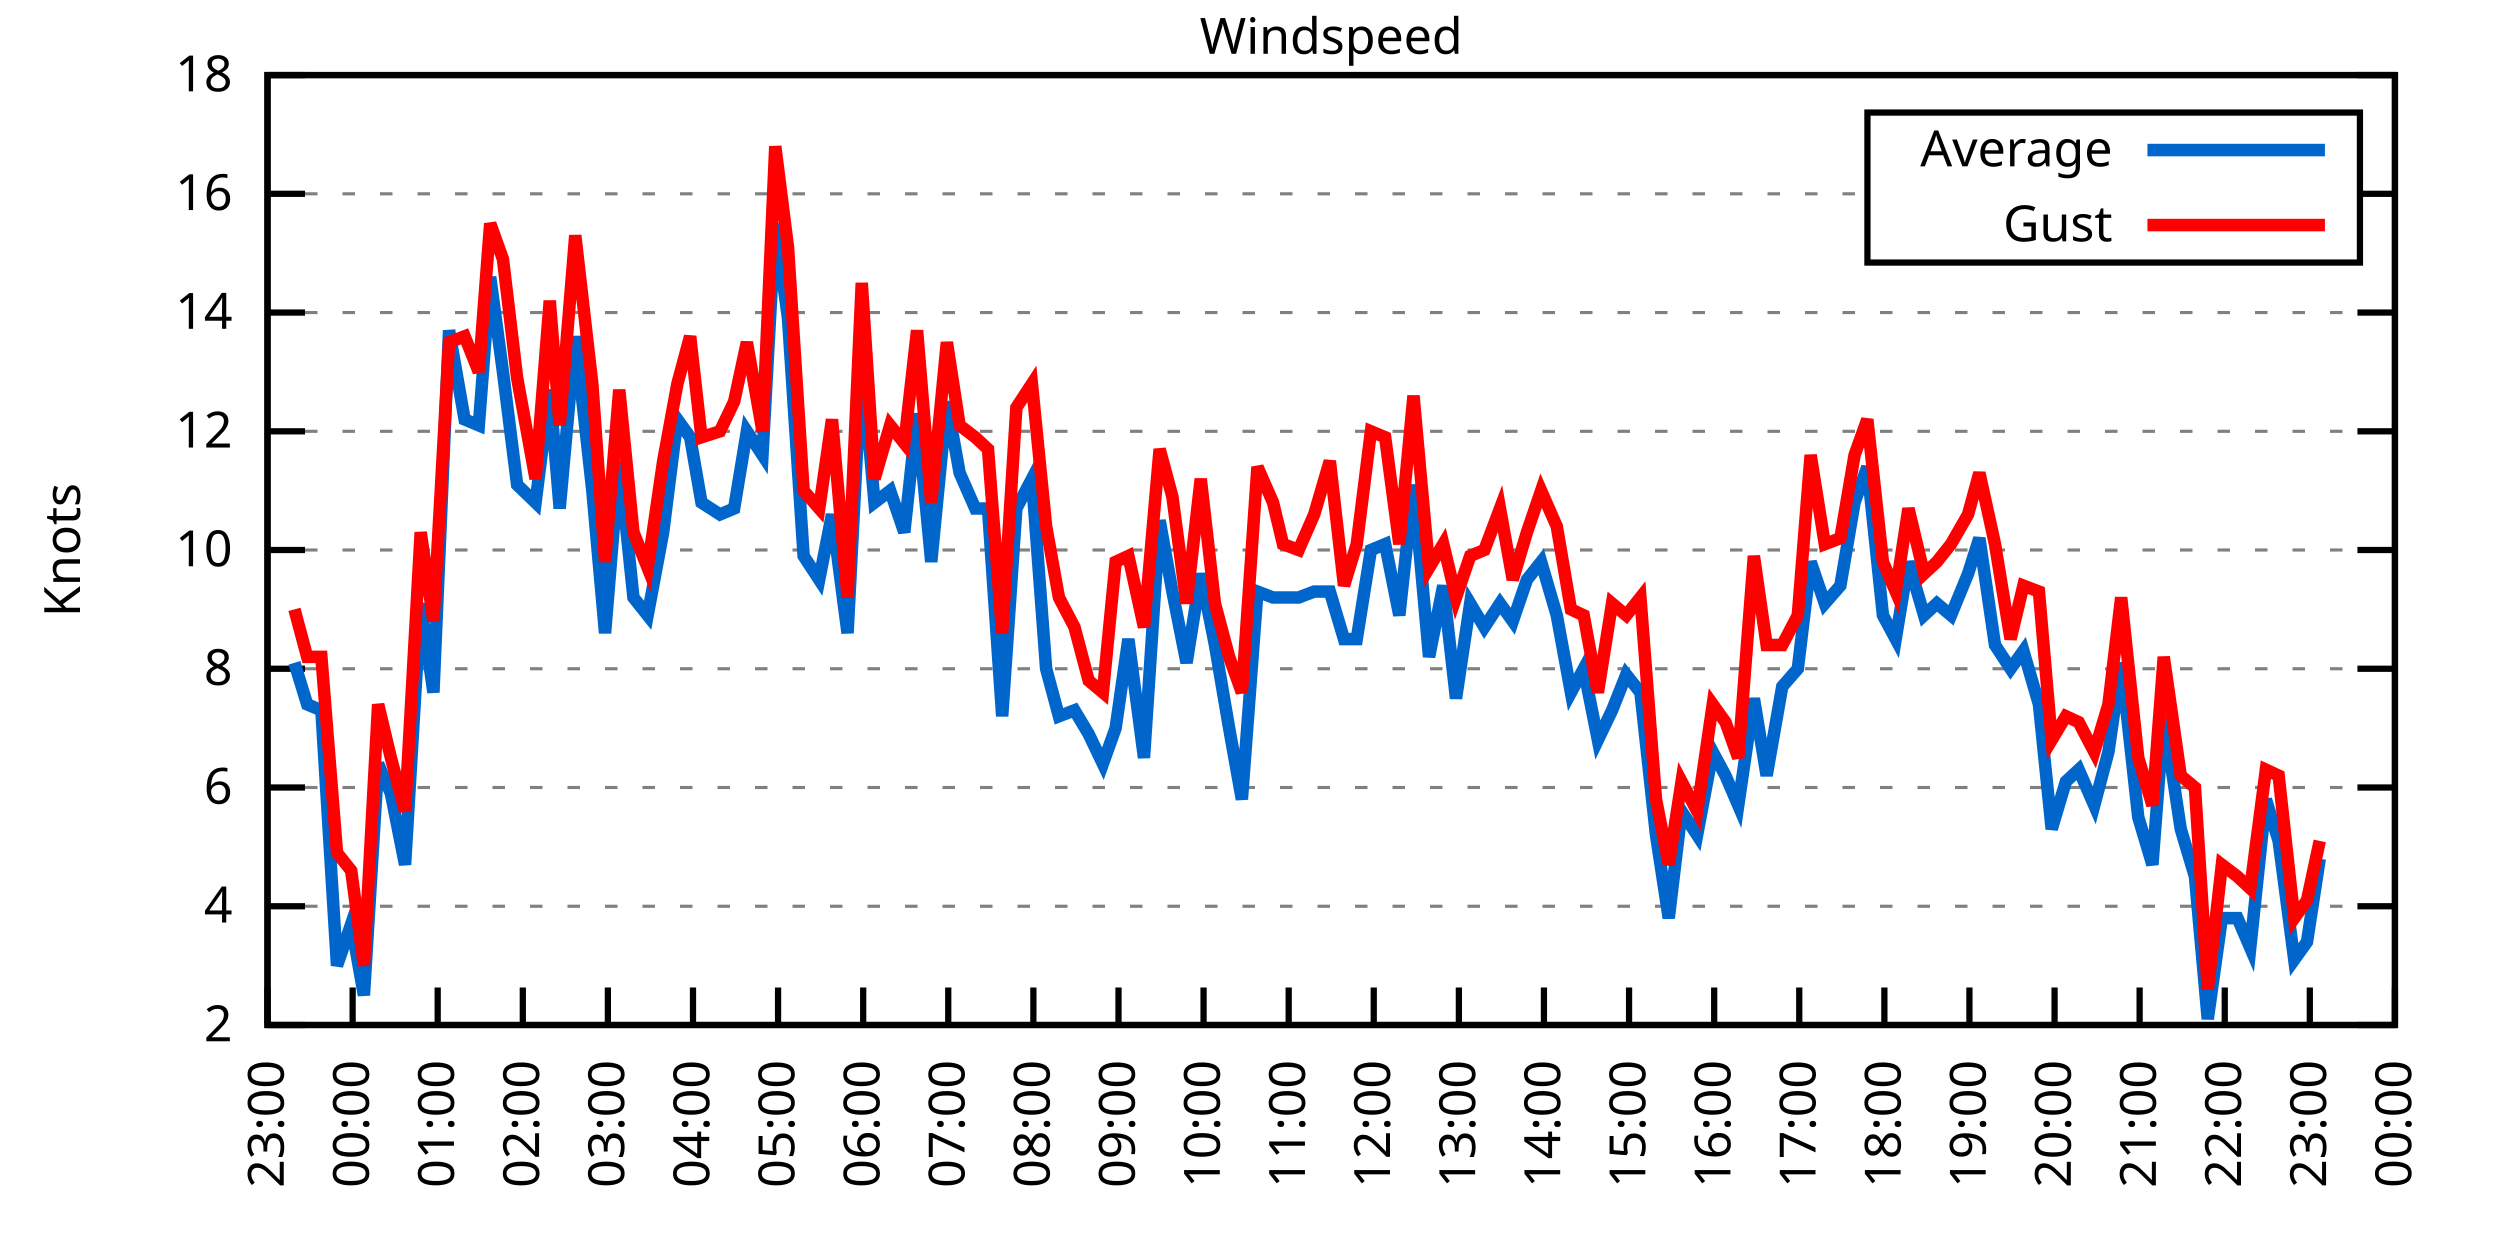
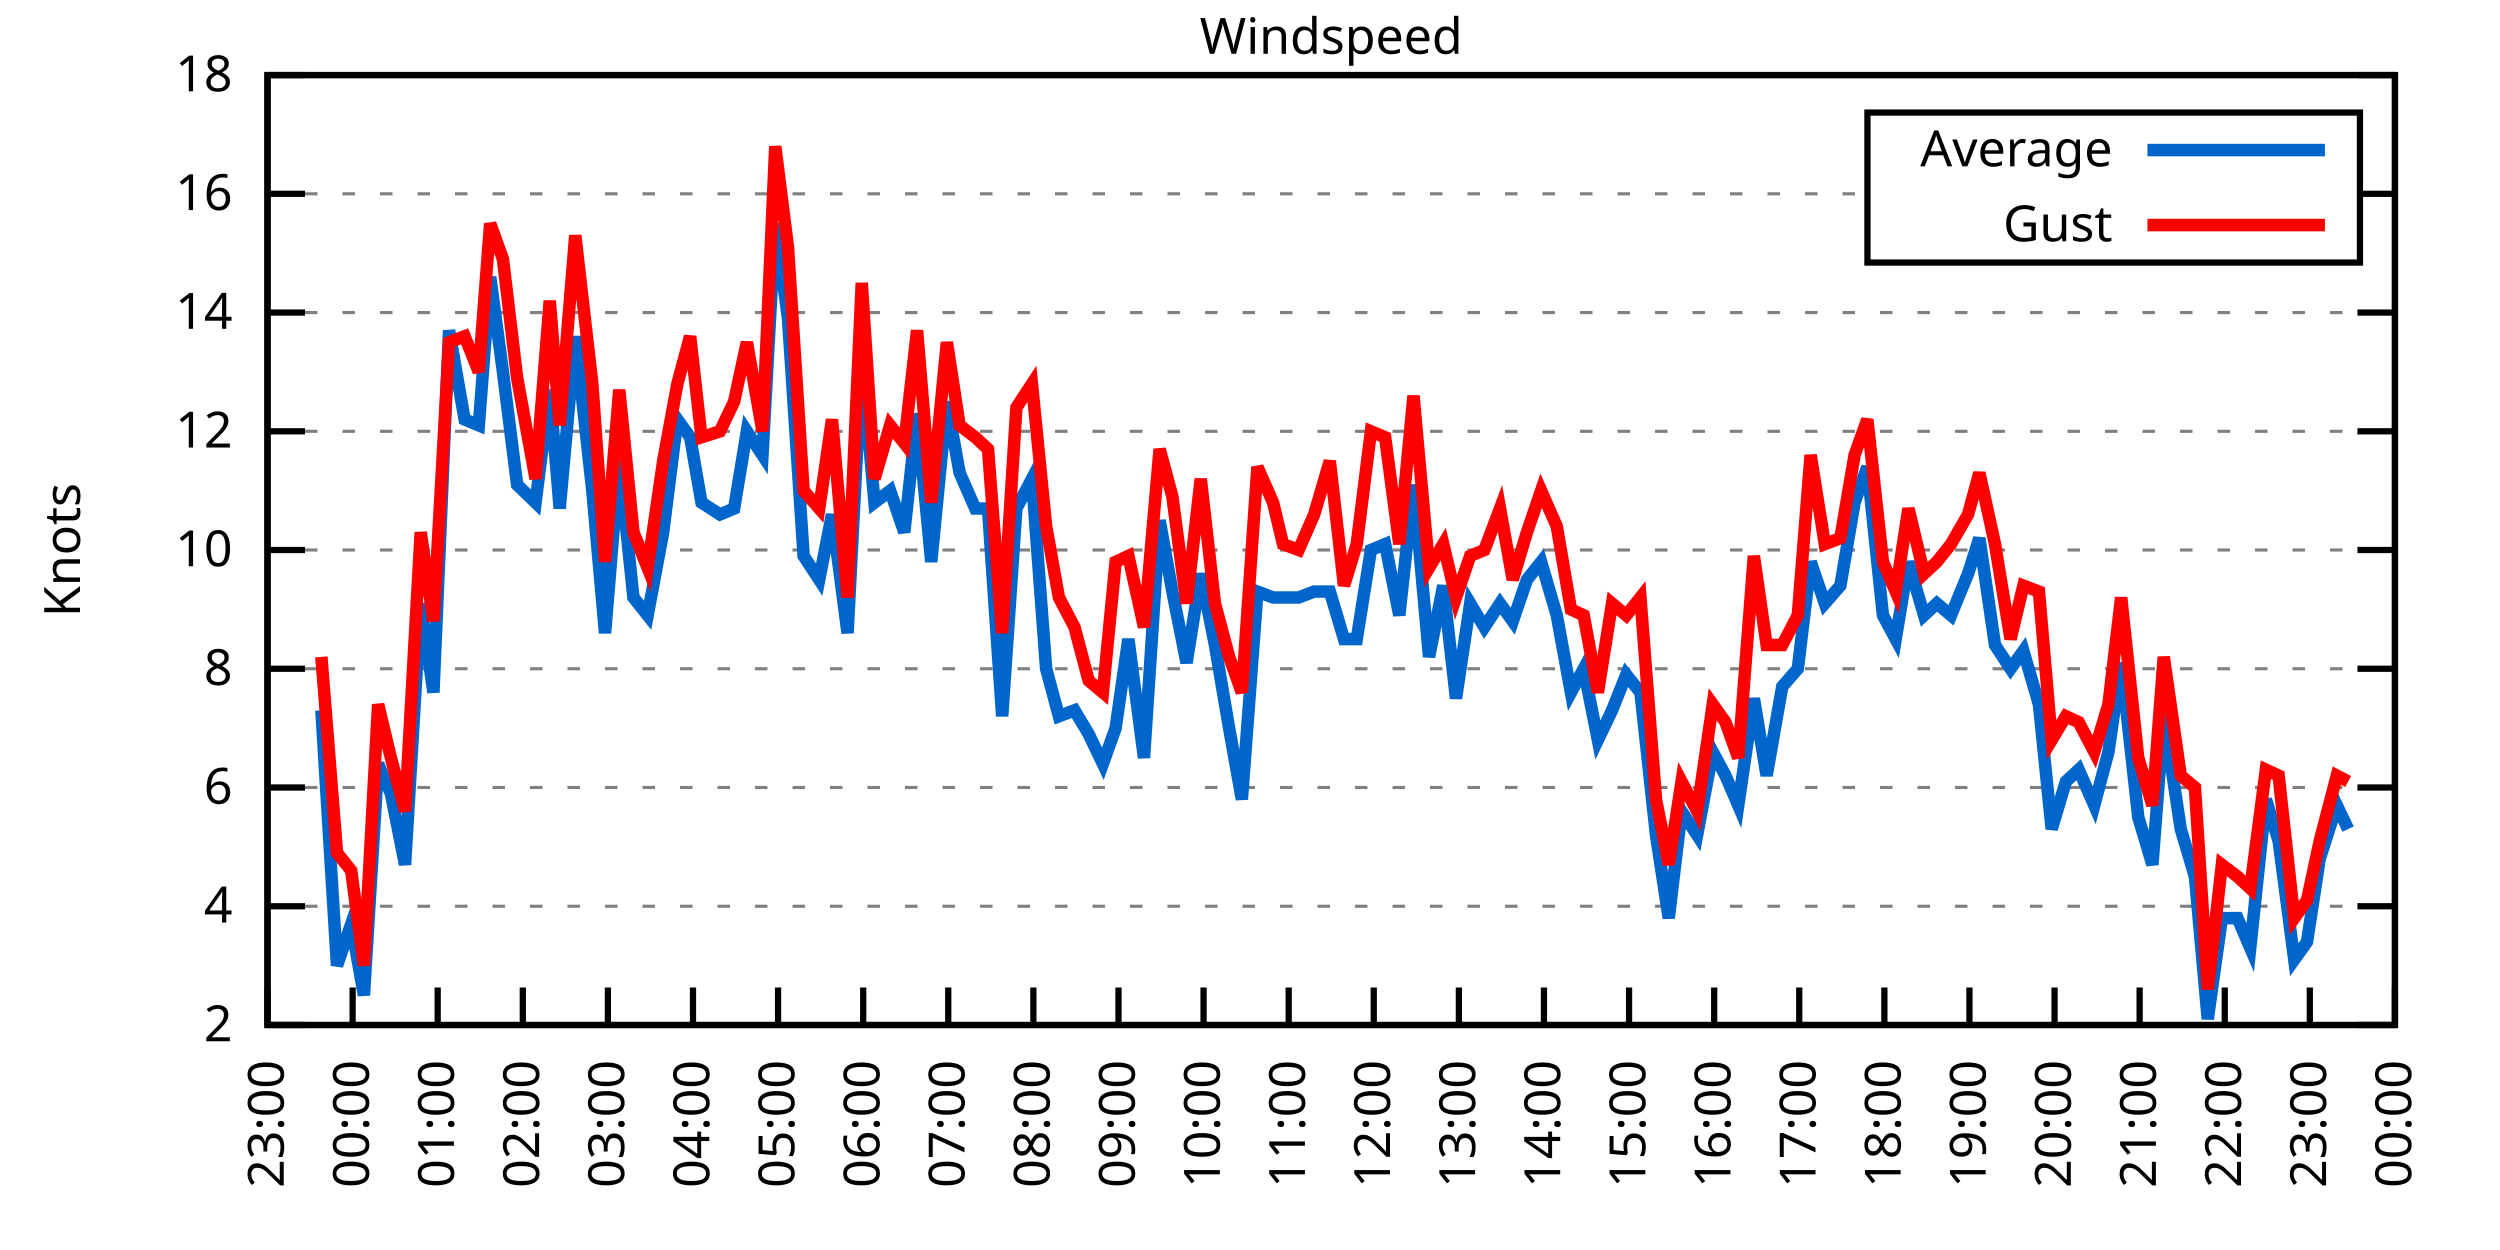
<svg xmlns="http://www.w3.org/2000/svg" xmlns:xlink="http://www.w3.org/1999/xlink" width="400" height="200" viewBox="0 0 400 200">
  <g id="gnuplot_canvas">
    <rect x="0" y="0" width="400" height="200" fill="none" />
    <defs>
      <circle id="gpDot" r="0.5" stroke-width="0.5" stroke="currentColor" />
      <path id="gpPt0" stroke-width="0.333" stroke="currentColor" d="M-1,0 h2 M0,-1 v2" />
      <path id="gpPt1" stroke-width="0.333" stroke="currentColor" d="M-1,-1 L1,1 M1,-1 L-1,1" />
      <path id="gpPt2" stroke-width="0.333" stroke="currentColor" d="M-1,0 L1,0 M0,-1 L0,1 M-1,-1 L1,1 M-1,1 L1,-1" />
      <rect id="gpPt3" stroke-width="0.333" stroke="currentColor" x="-1" y="-1" width="2" height="2" />
      <rect id="gpPt4" stroke-width="0.333" stroke="currentColor" fill="currentColor" x="-1" y="-1" width="2" height="2" />
      <circle id="gpPt5" stroke-width="0.333" stroke="currentColor" cx="0" cy="0" r="1" />
      <use xlink:href="#gpPt5" id="gpPt6" fill="currentColor" stroke="none" />
      <path id="gpPt7" stroke-width="0.333" stroke="currentColor" d="M0,-1.33 L-1.33,0.67 L1.33,0.67 z" />
      <use xlink:href="#gpPt7" id="gpPt8" fill="currentColor" stroke="none" />
      <use xlink:href="#gpPt7" id="gpPt9" stroke="currentColor" transform="rotate(180)" />
      <use xlink:href="#gpPt9" id="gpPt10" fill="currentColor" stroke="none" />
      <use xlink:href="#gpPt3" id="gpPt11" stroke="currentColor" transform="rotate(45)" />
      <use xlink:href="#gpPt11" id="gpPt12" fill="currentColor" stroke="none" />
      <path id="gpPt13" stroke-width="0.333" stroke="currentColor" d="M0,1.330 L1.265,0.411 L0.782,-1.067 L-0.782,-1.076 L-1.265,0.411 z" />
      <use xlink:href="#gpPt13" id="gpPt14" fill="currentColor" stroke="none" />
      <filter id="textbox" filterUnits="objectBoundingBox" x="0" y="0" height="1" width="1">
        <feFlood flood-color="white" flood-opacity="1" result="bgnd" />
        <feComposite in="SourceGraphic" in2="bgnd" operator="atop" />
      </filter>
      <filter id="greybox" filterUnits="objectBoundingBox" x="0" y="0" height="1" width="1">
        <feFlood flood-color="lightgrey" flood-opacity="1" result="grey" />
        <feComposite in="SourceGraphic" in2="grey" operator="atop" />
      </filter>
    </defs>
    <g fill="none" color="white" stroke="currentColor" stroke-width="1.00" stroke-linecap="butt" stroke-linejoin="miter">
</g>
    <g fill="none" color="black" stroke="currentColor" stroke-width="1.00" stroke-linecap="butt" stroke-linejoin="miter">
      <g stroke="none" shape-rendering="crispEdges">
        <polygon fill="rgb(255, 255, 255)" points="42.80,164.00 383.18,164.00 383.18,12.02 42.80,12.02 " />
      </g>
    </g>
    <g fill="none" color="black" stroke="currentColor" stroke-width="1.00" stroke-linecap="butt" stroke-linejoin="miter">
</g>
    <g fill="none" color="black" stroke="black" stroke-width="0.50" stroke-linecap="butt" stroke-linejoin="miter">
</g>
    <g fill="none" color="gray" stroke="currentColor" stroke-width="0.50" stroke-linecap="butt" stroke-linejoin="miter">
      <path stroke="gray" stroke-dasharray="2,4" class="gridline" d="M42.80,164.00 L383.19,164.00  " />
    </g>
    <g fill="none" color="gray" stroke="gray" stroke-width="1.00" stroke-linecap="butt" stroke-linejoin="miter">
</g>
    <g fill="none" color="black" stroke="currentColor" stroke-width="1.00" stroke-linecap="butt" stroke-linejoin="miter">
      <path stroke="black" d="M42.80,164.00 L48.80,164.00 M383.19,164.00 L377.19,164.00  " />
      <g transform="translate(37.20,166.60)" stroke="none" fill="black" font-family="Sans" font-size="8.00" text-anchor="end">
        <text>
          <tspan font-family="Sans"> 2</tspan>
        </text>
      </g>
    </g>
    <g fill="none" color="black" stroke="currentColor" stroke-width="1.00" stroke-linecap="butt" stroke-linejoin="miter">
</g>
    <g fill="none" color="black" stroke="black" stroke-width="0.50" stroke-linecap="butt" stroke-linejoin="miter">
</g>
    <g fill="none" color="gray" stroke="currentColor" stroke-width="0.50" stroke-linecap="butt" stroke-linejoin="miter">
      <path stroke="gray" stroke-dasharray="2,4" class="gridline" d="M42.80,145.00 L383.19,145.00  " />
    </g>
    <g fill="none" color="gray" stroke="gray" stroke-width="1.00" stroke-linecap="butt" stroke-linejoin="miter">
</g>
    <g fill="none" color="black" stroke="currentColor" stroke-width="1.00" stroke-linecap="butt" stroke-linejoin="miter">
      <path stroke="black" d="M42.80,145.00 L48.80,145.00 M383.19,145.00 L377.19,145.00  " />
      <g transform="translate(37.20,147.60)" stroke="none" fill="black" font-family="Sans" font-size="8.00" text-anchor="end">
        <text>
          <tspan font-family="Sans"> 4</tspan>
        </text>
      </g>
    </g>
    <g fill="none" color="black" stroke="currentColor" stroke-width="1.00" stroke-linecap="butt" stroke-linejoin="miter">
</g>
    <g fill="none" color="black" stroke="black" stroke-width="0.50" stroke-linecap="butt" stroke-linejoin="miter">
</g>
    <g fill="none" color="gray" stroke="currentColor" stroke-width="0.50" stroke-linecap="butt" stroke-linejoin="miter">
      <path stroke="gray" stroke-dasharray="2,4" class="gridline" d="M42.80,126.00 L383.19,126.00  " />
    </g>
    <g fill="none" color="gray" stroke="gray" stroke-width="1.00" stroke-linecap="butt" stroke-linejoin="miter">
</g>
    <g fill="none" color="black" stroke="currentColor" stroke-width="1.00" stroke-linecap="butt" stroke-linejoin="miter">
      <path stroke="black" d="M42.80,126.00 L48.80,126.00 M383.19,126.00 L377.19,126.00  " />
      <g transform="translate(37.20,128.60)" stroke="none" fill="black" font-family="Sans" font-size="8.00" text-anchor="end">
        <text>
          <tspan font-family="Sans"> 6</tspan>
        </text>
      </g>
    </g>
    <g fill="none" color="black" stroke="currentColor" stroke-width="1.00" stroke-linecap="butt" stroke-linejoin="miter">
</g>
    <g fill="none" color="black" stroke="black" stroke-width="0.50" stroke-linecap="butt" stroke-linejoin="miter">
</g>
    <g fill="none" color="gray" stroke="currentColor" stroke-width="0.50" stroke-linecap="butt" stroke-linejoin="miter">
      <path stroke="gray" stroke-dasharray="2,4" class="gridline" d="M42.80,107.00 L383.19,107.00  " />
    </g>
    <g fill="none" color="gray" stroke="gray" stroke-width="1.00" stroke-linecap="butt" stroke-linejoin="miter">
</g>
    <g fill="none" color="black" stroke="currentColor" stroke-width="1.00" stroke-linecap="butt" stroke-linejoin="miter">
      <path stroke="black" d="M42.80,107.00 L48.80,107.00 M383.19,107.00 L377.19,107.00  " />
      <g transform="translate(37.20,109.60)" stroke="none" fill="black" font-family="Sans" font-size="8.00" text-anchor="end">
        <text>
          <tspan font-family="Sans"> 8</tspan>
        </text>
      </g>
    </g>
    <g fill="none" color="black" stroke="currentColor" stroke-width="1.00" stroke-linecap="butt" stroke-linejoin="miter">
</g>
    <g fill="none" color="black" stroke="black" stroke-width="0.50" stroke-linecap="butt" stroke-linejoin="miter">
</g>
    <g fill="none" color="gray" stroke="currentColor" stroke-width="0.50" stroke-linecap="butt" stroke-linejoin="miter">
      <path stroke="gray" stroke-dasharray="2,4" class="gridline" d="M42.80,88.00 L383.19,88.00  " />
    </g>
    <g fill="none" color="gray" stroke="gray" stroke-width="1.00" stroke-linecap="butt" stroke-linejoin="miter">
</g>
    <g fill="none" color="black" stroke="currentColor" stroke-width="1.00" stroke-linecap="butt" stroke-linejoin="miter">
      <path stroke="black" d="M42.80,88.00 L48.80,88.00 M383.19,88.00 L377.19,88.00  " />
      <g transform="translate(37.20,90.60)" stroke="none" fill="black" font-family="Sans" font-size="8.00" text-anchor="end">
        <text>
          <tspan font-family="Sans"> 10</tspan>
        </text>
      </g>
    </g>
    <g fill="none" color="black" stroke="currentColor" stroke-width="1.00" stroke-linecap="butt" stroke-linejoin="miter">
</g>
    <g fill="none" color="black" stroke="black" stroke-width="0.50" stroke-linecap="butt" stroke-linejoin="miter">
</g>
    <g fill="none" color="gray" stroke="currentColor" stroke-width="0.50" stroke-linecap="butt" stroke-linejoin="miter">
      <path stroke="gray" stroke-dasharray="2,4" class="gridline" d="M42.80,69.01 L383.19,69.01  " />
    </g>
    <g fill="none" color="gray" stroke="gray" stroke-width="1.00" stroke-linecap="butt" stroke-linejoin="miter">
</g>
    <g fill="none" color="black" stroke="currentColor" stroke-width="1.00" stroke-linecap="butt" stroke-linejoin="miter">
      <path stroke="black" d="M42.80,69.01 L48.80,69.01 M383.19,69.01 L377.19,69.01  " />
      <g transform="translate(37.20,71.61)" stroke="none" fill="black" font-family="Sans" font-size="8.00" text-anchor="end">
        <text>
          <tspan font-family="Sans"> 12</tspan>
        </text>
      </g>
    </g>
    <g fill="none" color="black" stroke="currentColor" stroke-width="1.00" stroke-linecap="butt" stroke-linejoin="miter">
</g>
    <g fill="none" color="black" stroke="black" stroke-width="0.50" stroke-linecap="butt" stroke-linejoin="miter">
</g>
    <g fill="none" color="gray" stroke="currentColor" stroke-width="0.50" stroke-linecap="butt" stroke-linejoin="miter">
      <path stroke="gray" stroke-dasharray="2,4" class="gridline" d="M42.80,50.01 L383.19,50.01  " />
    </g>
    <g fill="none" color="gray" stroke="gray" stroke-width="1.00" stroke-linecap="butt" stroke-linejoin="miter">
</g>
    <g fill="none" color="black" stroke="currentColor" stroke-width="1.00" stroke-linecap="butt" stroke-linejoin="miter">
      <path stroke="black" d="M42.80,50.01 L48.80,50.01 M383.19,50.01 L377.19,50.01  " />
      <g transform="translate(37.20,52.61)" stroke="none" fill="black" font-family="Sans" font-size="8.00" text-anchor="end">
        <text>
          <tspan font-family="Sans"> 14</tspan>
        </text>
      </g>
    </g>
    <g fill="none" color="black" stroke="currentColor" stroke-width="1.00" stroke-linecap="butt" stroke-linejoin="miter">
</g>
    <g fill="none" color="black" stroke="black" stroke-width="0.50" stroke-linecap="butt" stroke-linejoin="miter">
</g>
    <g fill="none" color="gray" stroke="currentColor" stroke-width="0.50" stroke-linecap="butt" stroke-linejoin="miter">
      <path stroke="gray" stroke-dasharray="2,4" class="gridline" d="M42.80,31.01 L298.79,31.01 M377.59,31.01 L383.19,31.01  " />
    </g>
    <g fill="none" color="gray" stroke="gray" stroke-width="1.00" stroke-linecap="butt" stroke-linejoin="miter">
</g>
    <g fill="none" color="black" stroke="currentColor" stroke-width="1.00" stroke-linecap="butt" stroke-linejoin="miter">
      <path stroke="black" d="M42.80,31.01 L48.80,31.01 M383.19,31.01 L377.19,31.01  " />
      <g transform="translate(37.20,33.61)" stroke="none" fill="black" font-family="Sans" font-size="8.00" text-anchor="end">
        <text>
          <tspan font-family="Sans"> 16</tspan>
        </text>
      </g>
    </g>
    <g fill="none" color="black" stroke="currentColor" stroke-width="1.00" stroke-linecap="butt" stroke-linejoin="miter">
</g>
    <g fill="none" color="black" stroke="black" stroke-width="0.50" stroke-linecap="butt" stroke-linejoin="miter">
</g>
    <g fill="none" color="gray" stroke="currentColor" stroke-width="0.50" stroke-linecap="butt" stroke-linejoin="miter">
      <path stroke="gray" stroke-dasharray="2,4" class="gridline" d="M42.80,12.01 L383.19,12.01  " />
    </g>
    <g fill="none" color="gray" stroke="gray" stroke-width="1.00" stroke-linecap="butt" stroke-linejoin="miter">
</g>
    <g fill="none" color="black" stroke="currentColor" stroke-width="1.00" stroke-linecap="butt" stroke-linejoin="miter">
      <path stroke="black" d="M42.80,12.01 L48.80,12.01 M383.19,12.01 L377.19,12.01  " />
      <g transform="translate(37.20,14.61)" stroke="none" fill="black" font-family="Sans" font-size="8.00" text-anchor="end">
        <text>
          <tspan font-family="Sans"> 18</tspan>
        </text>
      </g>
    </g>
    <g fill="none" color="black" stroke="currentColor" stroke-width="1.00" stroke-linecap="butt" stroke-linejoin="miter">
      <path stroke="black" d="M42.80,164.00 L42.80,158.00  " />
      <g transform="translate(45.40,169.60) rotate(270.00)" stroke="none" fill="black" font-family="Sans" font-size="8.00" text-anchor="end">
        <text>
          <tspan font-family="Sans">23:00</tspan>
        </text>
      </g>
    </g>
    <g fill="none" color="black" stroke="currentColor" stroke-width="1.00" stroke-linecap="butt" stroke-linejoin="miter">
      <path stroke="black" d="M56.42,164.00 L56.42,158.00  " />
      <g transform="translate(59.02,169.60) rotate(270.00)" stroke="none" fill="black" font-family="Sans" font-size="8.00" text-anchor="end">
        <text>
          <tspan font-family="Sans">00:00</tspan>
        </text>
      </g>
    </g>
    <g fill="none" color="black" stroke="currentColor" stroke-width="1.00" stroke-linecap="butt" stroke-linejoin="miter">
      <path stroke="black" d="M70.03,164.00 L70.03,158.00  " />
      <g transform="translate(72.63,169.60) rotate(270.00)" stroke="none" fill="black" font-family="Sans" font-size="8.00" text-anchor="end">
        <text>
          <tspan font-family="Sans">01:00</tspan>
        </text>
      </g>
    </g>
    <g fill="none" color="black" stroke="currentColor" stroke-width="1.00" stroke-linecap="butt" stroke-linejoin="miter">
      <path stroke="black" d="M83.65,164.00 L83.65,158.00  " />
      <g transform="translate(86.25,169.60) rotate(270.00)" stroke="none" fill="black" font-family="Sans" font-size="8.00" text-anchor="end">
        <text>
          <tspan font-family="Sans">02:00</tspan>
        </text>
      </g>
    </g>
    <g fill="none" color="black" stroke="currentColor" stroke-width="1.00" stroke-linecap="butt" stroke-linejoin="miter">
      <path stroke="black" d="M97.26,164.00 L97.26,158.00  " />
      <g transform="translate(99.86,169.60) rotate(270.00)" stroke="none" fill="black" font-family="Sans" font-size="8.00" text-anchor="end">
        <text>
          <tspan font-family="Sans">03:00</tspan>
        </text>
      </g>
    </g>
    <g fill="none" color="black" stroke="currentColor" stroke-width="1.00" stroke-linecap="butt" stroke-linejoin="miter">
      <path stroke="black" d="M110.88,164.00 L110.88,158.00  " />
      <g transform="translate(113.48,169.60) rotate(270.00)" stroke="none" fill="black" font-family="Sans" font-size="8.00" text-anchor="end">
        <text>
          <tspan font-family="Sans">04:00</tspan>
        </text>
      </g>
    </g>
    <g fill="none" color="black" stroke="currentColor" stroke-width="1.00" stroke-linecap="butt" stroke-linejoin="miter">
      <path stroke="black" d="M124.49,164.00 L124.49,158.00  " />
      <g transform="translate(127.09,169.60) rotate(270.00)" stroke="none" fill="black" font-family="Sans" font-size="8.00" text-anchor="end">
        <text>
          <tspan font-family="Sans">05:00</tspan>
        </text>
      </g>
    </g>
    <g fill="none" color="black" stroke="currentColor" stroke-width="1.00" stroke-linecap="butt" stroke-linejoin="miter">
      <path stroke="black" d="M138.11,164.00 L138.11,158.00  " />
      <g transform="translate(140.71,169.60) rotate(270.00)" stroke="none" fill="black" font-family="Sans" font-size="8.00" text-anchor="end">
        <text>
          <tspan font-family="Sans">06:00</tspan>
        </text>
      </g>
    </g>
    <g fill="none" color="black" stroke="currentColor" stroke-width="1.00" stroke-linecap="butt" stroke-linejoin="miter">
      <path stroke="black" d="M151.72,164.00 L151.72,158.00  " />
      <g transform="translate(154.32,169.60) rotate(270.00)" stroke="none" fill="black" font-family="Sans" font-size="8.00" text-anchor="end">
        <text>
          <tspan font-family="Sans">07:00</tspan>
        </text>
      </g>
    </g>
    <g fill="none" color="black" stroke="currentColor" stroke-width="1.00" stroke-linecap="butt" stroke-linejoin="miter">
      <path stroke="black" d="M165.34,164.00 L165.34,158.00  " />
      <g transform="translate(167.94,169.60) rotate(270.00)" stroke="none" fill="black" font-family="Sans" font-size="8.00" text-anchor="end">
        <text>
          <tspan font-family="Sans">08:00</tspan>
        </text>
      </g>
    </g>
    <g fill="none" color="black" stroke="currentColor" stroke-width="1.00" stroke-linecap="butt" stroke-linejoin="miter">
      <path stroke="black" d="M178.96,164.00 L178.96,158.00  " />
      <g transform="translate(181.56,169.60) rotate(270.00)" stroke="none" fill="black" font-family="Sans" font-size="8.00" text-anchor="end">
        <text>
          <tspan font-family="Sans">09:00</tspan>
        </text>
      </g>
    </g>
    <g fill="none" color="black" stroke="currentColor" stroke-width="1.00" stroke-linecap="butt" stroke-linejoin="miter">
      <path stroke="black" d="M192.57,164.00 L192.57,158.00  " />
      <g transform="translate(195.17,169.60) rotate(270.00)" stroke="none" fill="black" font-family="Sans" font-size="8.00" text-anchor="end">
        <text>
          <tspan font-family="Sans">10:00</tspan>
        </text>
      </g>
    </g>
    <g fill="none" color="black" stroke="currentColor" stroke-width="1.00" stroke-linecap="butt" stroke-linejoin="miter">
      <path stroke="black" d="M206.19,164.00 L206.19,158.00  " />
      <g transform="translate(208.79,169.60) rotate(270.00)" stroke="none" fill="black" font-family="Sans" font-size="8.00" text-anchor="end">
        <text>
          <tspan font-family="Sans">11:00</tspan>
        </text>
      </g>
    </g>
    <g fill="none" color="black" stroke="currentColor" stroke-width="1.00" stroke-linecap="butt" stroke-linejoin="miter">
      <path stroke="black" d="M219.80,164.00 L219.80,158.00  " />
      <g transform="translate(222.40,169.60) rotate(270.00)" stroke="none" fill="black" font-family="Sans" font-size="8.00" text-anchor="end">
        <text>
          <tspan font-family="Sans">12:00</tspan>
        </text>
      </g>
    </g>
    <g fill="none" color="black" stroke="currentColor" stroke-width="1.00" stroke-linecap="butt" stroke-linejoin="miter">
      <path stroke="black" d="M233.42,164.00 L233.42,158.00  " />
      <g transform="translate(236.02,169.60) rotate(270.00)" stroke="none" fill="black" font-family="Sans" font-size="8.00" text-anchor="end">
        <text>
          <tspan font-family="Sans">13:00</tspan>
        </text>
      </g>
    </g>
    <g fill="none" color="black" stroke="currentColor" stroke-width="1.00" stroke-linecap="butt" stroke-linejoin="miter">
      <path stroke="black" d="M247.03,164.00 L247.03,158.00  " />
      <g transform="translate(249.63,169.60) rotate(270.00)" stroke="none" fill="black" font-family="Sans" font-size="8.00" text-anchor="end">
        <text>
          <tspan font-family="Sans">14:00</tspan>
        </text>
      </g>
    </g>
    <g fill="none" color="black" stroke="currentColor" stroke-width="1.00" stroke-linecap="butt" stroke-linejoin="miter">
      <path stroke="black" d="M260.65,164.00 L260.65,158.00  " />
      <g transform="translate(263.25,169.60) rotate(270.00)" stroke="none" fill="black" font-family="Sans" font-size="8.00" text-anchor="end">
        <text>
          <tspan font-family="Sans">15:00</tspan>
        </text>
      </g>
    </g>
    <g fill="none" color="black" stroke="currentColor" stroke-width="1.00" stroke-linecap="butt" stroke-linejoin="miter">
      <path stroke="black" d="M274.27,164.00 L274.27,158.00  " />
      <g transform="translate(276.87,169.60) rotate(270.00)" stroke="none" fill="black" font-family="Sans" font-size="8.00" text-anchor="end">
        <text>
          <tspan font-family="Sans">16:00</tspan>
        </text>
      </g>
    </g>
    <g fill="none" color="black" stroke="currentColor" stroke-width="1.00" stroke-linecap="butt" stroke-linejoin="miter">
      <path stroke="black" d="M287.88,164.00 L287.88,158.00  " />
      <g transform="translate(290.48,169.60) rotate(270.00)" stroke="none" fill="black" font-family="Sans" font-size="8.00" text-anchor="end">
        <text>
          <tspan font-family="Sans">17:00</tspan>
        </text>
      </g>
    </g>
    <g fill="none" color="black" stroke="currentColor" stroke-width="1.00" stroke-linecap="butt" stroke-linejoin="miter">
      <path stroke="black" d="M301.50,164.00 L301.50,158.00  " />
      <g transform="translate(304.10,169.60) rotate(270.00)" stroke="none" fill="black" font-family="Sans" font-size="8.00" text-anchor="end">
        <text>
          <tspan font-family="Sans">18:00</tspan>
        </text>
      </g>
    </g>
    <g fill="none" color="black" stroke="currentColor" stroke-width="1.00" stroke-linecap="butt" stroke-linejoin="miter">
      <path stroke="black" d="M315.11,164.00 L315.11,158.00  " />
      <g transform="translate(317.71,169.60) rotate(270.00)" stroke="none" fill="black" font-family="Sans" font-size="8.00" text-anchor="end">
        <text>
          <tspan font-family="Sans">19:00</tspan>
        </text>
      </g>
    </g>
    <g fill="none" color="black" stroke="currentColor" stroke-width="1.00" stroke-linecap="butt" stroke-linejoin="miter">
      <path stroke="black" d="M328.73,164.00 L328.73,158.00  " />
      <g transform="translate(331.33,169.60) rotate(270.00)" stroke="none" fill="black" font-family="Sans" font-size="8.00" text-anchor="end">
        <text>
          <tspan font-family="Sans">20:00</tspan>
        </text>
      </g>
    </g>
    <g fill="none" color="black" stroke="currentColor" stroke-width="1.00" stroke-linecap="butt" stroke-linejoin="miter">
      <path stroke="black" d="M342.34,164.00 L342.34,158.00  " />
      <g transform="translate(344.94,169.60) rotate(270.00)" stroke="none" fill="black" font-family="Sans" font-size="8.00" text-anchor="end">
        <text>
          <tspan font-family="Sans">21:00</tspan>
        </text>
      </g>
    </g>
    <g fill="none" color="black" stroke="currentColor" stroke-width="1.00" stroke-linecap="butt" stroke-linejoin="miter">
      <path stroke="black" d="M355.96,164.00 L355.96,158.00  " />
      <g transform="translate(358.56,169.60) rotate(270.00)" stroke="none" fill="black" font-family="Sans" font-size="8.00" text-anchor="end">
        <text>
          <tspan font-family="Sans">22:00</tspan>
        </text>
      </g>
    </g>
    <g fill="none" color="black" stroke="currentColor" stroke-width="1.00" stroke-linecap="butt" stroke-linejoin="miter">
      <path stroke="black" d="M369.57,164.00 L369.57,158.00  " />
      <g transform="translate(372.17,169.60) rotate(270.00)" stroke="none" fill="black" font-family="Sans" font-size="8.00" text-anchor="end">
        <text>
          <tspan font-family="Sans">23:00</tspan>
        </text>
      </g>
    </g>
    <g fill="none" color="black" stroke="currentColor" stroke-width="1.00" stroke-linecap="butt" stroke-linejoin="miter">
      <path stroke="black" d="M383.19,164.00 L383.19,158.00  " />
      <g transform="translate(385.79,169.60) rotate(270.00)" stroke="none" fill="black" font-family="Sans" font-size="8.00" text-anchor="end">
        <text>
          <tspan font-family="Sans">00:00</tspan>
        </text>
      </g>
    </g>
    <g fill="none" color="black" stroke="currentColor" stroke-width="1.00" stroke-linecap="butt" stroke-linejoin="miter">
</g>
    <g fill="none" color="black" stroke="currentColor" stroke-width="1.00" stroke-linecap="butt" stroke-linejoin="miter">
      <path stroke="black" d="M42.80,12.01 L42.80,164.00 L383.19,164.00 L383.19,12.01 L42.80,12.01 Z  " />
    </g>
    <g fill="none" color="black" stroke="currentColor" stroke-width="1.00" stroke-linecap="butt" stroke-linejoin="miter">
</g>
    <g fill="none" color="black" stroke="currentColor" stroke-width="1.00" stroke-linecap="butt" stroke-linejoin="miter">
      <path stroke="black" d="M298.79,42.01 L298.79,18.01 L377.59,18.01 L377.59,42.01 L298.79,42.01 Z  " />
    </g>
    <g id="Windspeed_plot_1">
      <g fill="none" color="white" stroke="black" stroke-width="2.00" stroke-linecap="butt" stroke-linejoin="miter">
</g>
      <g fill="none" color="black" stroke="currentColor" stroke-width="2.00" stroke-linecap="butt" stroke-linejoin="miter">
        <g transform="translate(337.99,26.61)" stroke="none" fill="black" font-family="Sans" font-size="8.00" text-anchor="end">
          <text>
            <tspan font-family="Sans">Average</tspan>
          </text>
        </g>
      </g>
      <g fill="none" color="black" stroke="currentColor" stroke-width="2.00" stroke-linecap="butt" stroke-linejoin="miter">
-         <path stroke="rgb(  0, 102, 204)" d="M343.59,24.01 L371.99,24.01 M47.11,106.05 L49.15,112.70 L51.42,113.65 L53.92,154.50 L56.19,147.85 L58.23,159.25   L60.50,122.20 L62.54,126.95 L64.81,138.35 L67.31,96.55 L69.35,110.80 L71.85,52.86 L74.34,67.11 L76.61,68.06   L78.43,44.31 L80.47,59.51 L82.74,77.56 L85.69,80.41 L87.96,62.36 L89.55,81.36 L92.04,53.81 L94.77,78.51   L96.81,101.30 L99.08,73.76 L101.35,95.60 L103.62,98.45 L106.11,85.16 L108.38,67.11 L110.42,69.96 L112.24,80.41   L115.19,82.31 L117.46,81.36 L119.50,69.01 L122.00,72.81 L124.04,35.76 L126.08,50.96 L128.58,88.95 L131.07,92.75   L133.12,82.31 L135.61,101.30 L137.88,57.61 L139.92,80.41 L142.42,78.51 L144.69,85.16 L146.73,66.16 L149.00,89.90   L151.50,64.26 L153.54,75.66 L156.04,81.36 L158.08,81.36 L160.35,114.60 L162.62,81.36 L165.11,76.61 L167.38,107.00   L169.43,114.60 L171.92,113.65 L174.19,117.45 L176.46,122.20 L178.50,116.50 L180.54,102.25 L183.04,121.25 L185.54,83.26   L187.58,94.65 L189.85,106.05 L192.12,91.80 L194.39,103.20 L196.66,116.50 L198.70,127.90 L201.19,94.65 L203.69,95.60   L205.28,95.60 L207.78,95.60 L210.27,94.65 L212.77,94.65 L215.04,102.25 L217.08,102.25 L219.35,88.00 L221.62,87.06   L223.89,98.45 L226.16,77.56 L228.65,105.10 L230.92,93.70 L232.96,111.75 L235.23,96.55 L237.50,100.35 L240.00,96.55   L242.04,99.40 L244.31,92.75 L246.58,89.90 L249.08,98.45 L251.35,110.80 L253.39,107.00 L255.66,118.40 L257.93,113.65   L260.20,107.95 L262.47,110.80 L264.96,133.60 L267.00,146.90 L269.05,129.80 L271.54,133.60 L274.04,120.30 L276.08,124.10   L278.12,128.85 L280.62,111.75 L282.66,124.10 L285.16,109.85 L287.65,107.00 L289.70,89.90 L291.97,96.55 L294.46,93.70   L296.73,80.41 L298.77,74.71 L301.27,98.45 L303.31,102.25 L305.35,89.90 L307.85,98.45 L309.89,96.55 L312.16,98.45   L314.89,91.80 L316.70,86.11 L319.20,103.20 L321.69,107.00 L323.74,104.15 L326.23,112.70 L328.27,132.65 L330.54,125.05   L332.59,123.15 L335.08,128.85 L337.35,120.30 L339.39,106.05 L342.12,130.75 L344.39,138.35 L346.20,114.60 L348.92,132.65   L351.19,140.25 L353.24,163.05 L355.50,146.90 L358.00,146.90 L360.04,151.65 L362.54,127.90 L364.58,134.55 L367.08,153.55   L369.12,150.70 L371.16,137.40  " />
+         <path stroke="rgb(  0, 102, 204)" d="M343.59,24.01 L371.99,24.01 M51.42,113.65 L53.92,154.50 L56.19,147.85 L58.23,159.25 L60.50,122.20 L62.54,126.95   L64.81,138.35 L67.31,96.55 L69.35,110.80 L71.85,52.86 L74.34,67.11 L76.61,68.06 L78.43,44.31 L80.47,59.51   L82.74,77.56 L85.69,80.41 L87.96,62.36 L89.55,81.36 L92.04,53.81 L94.77,78.51 L96.81,101.30 L99.08,73.76   L101.35,95.60 L103.62,98.45 L106.11,85.16 L108.38,67.11 L110.42,69.96 L112.24,80.41 L115.19,82.31 L117.46,81.36   L119.50,69.01 L122.00,72.81 L124.04,35.76 L126.08,50.96 L128.58,88.95 L131.07,92.75 L133.12,82.31 L135.61,101.30   L137.88,57.61 L139.92,80.41 L142.42,78.51 L144.69,85.16 L146.73,66.16 L149.00,89.90 L151.50,64.26 L153.54,75.66   L156.04,81.36 L158.08,81.36 L160.35,114.60 L162.62,81.36 L165.11,76.61 L167.38,107.00 L169.43,114.60 L171.92,113.65   L174.19,117.45 L176.46,122.20 L178.50,116.50 L180.54,102.25 L183.04,121.25 L185.54,83.26 L187.58,94.65 L189.85,106.05   L192.12,91.80 L194.39,103.20 L196.66,116.50 L198.70,127.90 L201.19,94.65 L203.69,95.60 L205.28,95.60 L207.78,95.60   L210.27,94.65 L212.77,94.65 L215.04,102.25 L217.08,102.25 L219.35,88.00 L221.62,87.06 L223.89,98.45 L226.16,77.56   L228.65,105.10 L230.92,93.70 L232.96,111.75 L235.23,96.55 L237.50,100.35 L240.00,96.55 L242.04,99.40 L244.31,92.75   L246.58,89.90 L249.08,98.45 L251.35,110.80 L253.39,107.00 L255.66,118.40 L257.93,113.65 L260.20,107.95 L262.47,110.80   L264.96,133.60 L267.00,146.90 L269.05,129.80 L271.54,133.60 L274.04,120.30 L276.08,124.10 L278.12,128.85 L280.62,111.75   L282.66,124.10 L285.16,109.85 L287.65,107.00 L289.70,89.90 L291.97,96.55 L294.46,93.70 L296.73,80.41 L298.77,74.71   L301.27,98.45 L303.31,102.25 L305.35,89.90 L307.85,98.45 L309.89,96.55 L312.16,98.45 L314.89,91.80 L316.70,86.11   L319.20,103.20 L321.69,107.00 L323.74,104.15 L326.23,112.70 L328.27,132.65 L330.54,125.05 L332.59,123.15 L335.08,128.85   L337.35,120.30 L339.39,106.05 L342.12,130.75 L344.39,138.35 L346.20,114.60 L348.92,132.65 L351.19,140.25 L353.24,163.05   L355.50,146.90 L358.00,146.90 L360.04,151.65 L362.54,127.90 L364.58,134.55 L367.08,153.55 L369.12,150.70 L371.16,137.40   L373.89,128.85 L375.70,132.65  " />
      </g>
    </g>
    <g id="Windspeed_plot_2">
      <g fill="none" color="black" stroke="currentColor" stroke-width="2.00" stroke-linecap="butt" stroke-linejoin="miter">
        <g transform="translate(337.99,38.61)" stroke="none" fill="black" font-family="Sans" font-size="8.00" text-anchor="end">
          <text>
            <tspan font-family="Sans">Gust</tspan>
          </text>
        </g>
      </g>
      <g fill="none" color="black" stroke="currentColor" stroke-width="2.00" stroke-linecap="butt" stroke-linejoin="miter">
-         <path stroke="rgb(255,   0,   0)" d="M343.59,36.01 L371.99,36.01 M47.11,97.50 L49.15,105.10 L51.42,105.10 L53.92,136.45 L56.19,139.30 L58.23,154.50   L60.50,112.70 L62.54,121.25 L64.81,129.80 L67.31,85.16 L69.35,99.40 L71.85,54.76 L74.34,53.81 L76.61,59.51   L78.43,35.76 L80.47,41.46 L82.74,60.46 L85.69,76.61 L87.96,48.11 L89.55,68.06 L92.04,37.66 L94.77,61.41   L96.81,89.90 L99.08,62.36 L101.35,85.16 L103.62,90.85 L106.11,73.76 L108.38,61.41 L110.42,53.81 L112.24,69.96   L115.19,69.01 L117.46,64.26 L119.50,54.76 L122.00,69.01 L124.04,23.41 L126.08,39.56 L128.58,78.51 L131.07,81.36   L133.12,67.11 L135.61,95.60 L137.88,45.26 L139.92,76.61 L142.42,68.06 L144.69,70.91 L146.73,52.86 L149.00,80.41   L151.50,54.76 L153.54,68.06 L156.04,69.96 L158.08,71.86 L160.35,101.30 L162.62,65.21 L165.11,61.41 L167.38,84.21   L169.43,95.60 L171.92,100.35 L174.19,108.90 L176.46,110.80 L178.50,89.90 L180.54,88.95 L183.04,100.35 L185.54,71.86   L187.58,79.46 L189.85,96.55 L192.12,76.61 L194.39,96.55 L196.66,105.10 L198.70,110.80 L201.19,74.71 L203.69,80.41   L205.28,87.06 L207.78,88.00 L210.27,82.31 L212.77,73.76 L215.04,93.70 L217.08,87.06 L219.35,69.01 L221.62,69.96   L223.89,87.06 L226.16,63.31 L228.65,90.85 L230.92,87.06 L232.96,95.60 L235.23,88.95 L237.50,88.00 L240.00,81.36   L242.04,92.75 L244.31,85.16 L246.58,78.51 L249.08,84.21 L251.35,97.50 L253.39,98.45 L255.66,110.80 L257.93,96.55   L260.20,98.45 L262.47,95.60 L264.96,127.90 L267.00,138.35 L269.05,125.05 L271.54,129.80 L274.04,112.70 L276.08,115.55   L278.12,121.25 L280.62,88.95 L282.66,103.20 L285.16,103.20 L287.65,98.45 L289.70,72.81 L291.97,87.06 L294.46,86.11   L296.73,72.81 L298.77,67.11 L301.27,89.90 L303.31,94.65 L305.35,81.36 L307.85,91.80 L309.89,89.90 L312.16,87.06   L314.89,82.31 L316.70,75.66 L319.20,87.06 L321.69,102.25 L323.74,93.70 L326.23,94.65 L328.27,118.40 L330.54,114.60   L332.59,115.55 L335.08,120.30 L337.35,112.70 L339.39,95.60 L342.12,121.25 L344.39,128.85 L346.20,105.10 L348.92,124.10   L351.19,126.00 L353.24,158.30 L355.50,138.35 L358.00,140.25 L360.04,142.15 L362.54,123.15 L364.58,124.10 L367.08,146.90   L369.12,144.05 L371.16,134.55  " />
+         <path stroke="rgb(255,   0,   0)" d="M343.59,36.01 L371.99,36.01 M51.42,105.10 L53.92,136.45 L56.19,139.30 L58.23,154.50 L60.50,112.70 L62.54,121.25   L64.81,129.80 L67.31,85.16 L69.35,99.40 L71.85,54.76 L74.34,53.81 L76.61,59.51 L78.43,35.76 L80.47,41.46   L82.74,60.46 L85.69,76.61 L87.96,48.11 L89.55,68.06 L92.04,37.66 L94.77,61.41 L96.81,89.90 L99.08,62.36   L101.35,85.16 L103.62,90.85 L106.11,73.76 L108.38,61.41 L110.42,53.81 L112.24,69.96 L115.19,69.01 L117.46,64.26   L119.50,54.76 L122.00,69.01 L124.04,23.41 L126.08,39.56 L128.58,78.51 L131.07,81.36 L133.12,67.11 L135.61,95.60   L137.88,45.26 L139.92,76.61 L142.42,68.06 L144.69,70.91 L146.73,52.86 L149.00,80.41 L151.50,54.76 L153.54,68.06   L156.04,69.96 L158.08,71.86 L160.35,101.30 L162.62,65.21 L165.11,61.41 L167.38,84.21 L169.43,95.60 L171.92,100.35   L174.19,108.90 L176.46,110.80 L178.50,89.90 L180.54,88.95 L183.04,100.35 L185.54,71.86 L187.58,79.46 L189.85,96.55   L192.12,76.61 L194.39,96.55 L196.66,105.10 L198.70,110.80 L201.19,74.71 L203.69,80.41 L205.28,87.06 L207.78,88.00   L210.27,82.31 L212.77,73.76 L215.04,93.70 L217.08,87.06 L219.35,69.01 L221.62,69.96 L223.89,87.06 L226.16,63.31   L228.65,90.85 L230.92,87.06 L232.96,95.60 L235.23,88.95 L237.50,88.00 L240.00,81.36 L242.04,92.75 L244.31,85.16   L246.58,78.51 L249.08,84.21 L251.35,97.50 L253.39,98.45 L255.66,110.80 L257.93,96.55 L260.20,98.45 L262.47,95.60   L264.96,127.90 L267.00,138.35 L269.05,125.05 L271.54,129.80 L274.04,112.70 L276.08,115.55 L278.12,121.25 L280.62,88.95   L282.66,103.20 L285.16,103.20 L287.65,98.45 L289.70,72.81 L291.97,87.06 L294.46,86.11 L296.73,72.81 L298.77,67.11   L301.27,89.90 L303.31,94.65 L305.35,81.36 L307.85,91.80 L309.89,89.90 L312.16,87.06 L314.89,82.31 L316.70,75.66   L319.20,87.06 L321.69,102.25 L323.74,93.70 L326.23,94.65 L328.27,118.40 L330.54,114.60 L332.59,115.55 L335.08,120.30   L337.35,112.70 L339.39,95.60 L342.12,121.25 L344.39,128.85 L346.20,105.10 L348.92,124.10 L351.19,126.00 L353.24,158.30   L355.50,138.35 L358.00,140.25 L360.04,142.15 L362.54,123.15 L364.58,124.10 L367.08,146.90 L369.12,144.05 L371.16,134.55   L373.89,124.10 L375.70,125.05  " />
      </g>
    </g>
    <g fill="none" color="black" stroke="currentColor" stroke-width="2.00" stroke-linecap="butt" stroke-linejoin="miter">
</g>
    <g fill="none" color="black" stroke="black" stroke-width="1.00" stroke-linecap="butt" stroke-linejoin="miter">
</g>
    <g fill="none" color="black" stroke="currentColor" stroke-width="1.00" stroke-linecap="butt" stroke-linejoin="miter">
      <path stroke="black" d="M42.80,12.01 L42.80,164.00 L383.19,164.00 L383.19,12.01 L42.80,12.01 Z  " />
      <g transform="translate(12.80,88.01) rotate(270.00)" stroke="none" fill="black" font-family="Sans" font-size="8.00" text-anchor="middle">
        <text>
          <tspan font-family="Sans">Knots</tspan>
        </text>
      </g>
    </g>
    <g fill="none" color="black" stroke="currentColor" stroke-width="1.00" stroke-linecap="butt" stroke-linejoin="miter">
</g>
    <g fill="none" color="black" stroke="currentColor" stroke-width="1.00" stroke-linecap="butt" stroke-linejoin="miter">
      <g transform="translate(212.99,8.61)" stroke="none" fill="black" font-family="Sans" font-size="8.00" text-anchor="middle">
        <text>
          <tspan font-family="Sans">Windspeed</tspan>
        </text>
      </g>
    </g>
    <g fill="none" color="black" stroke="currentColor" stroke-width="1.00" stroke-linecap="butt" stroke-linejoin="miter">
</g>
  </g>
</svg>
